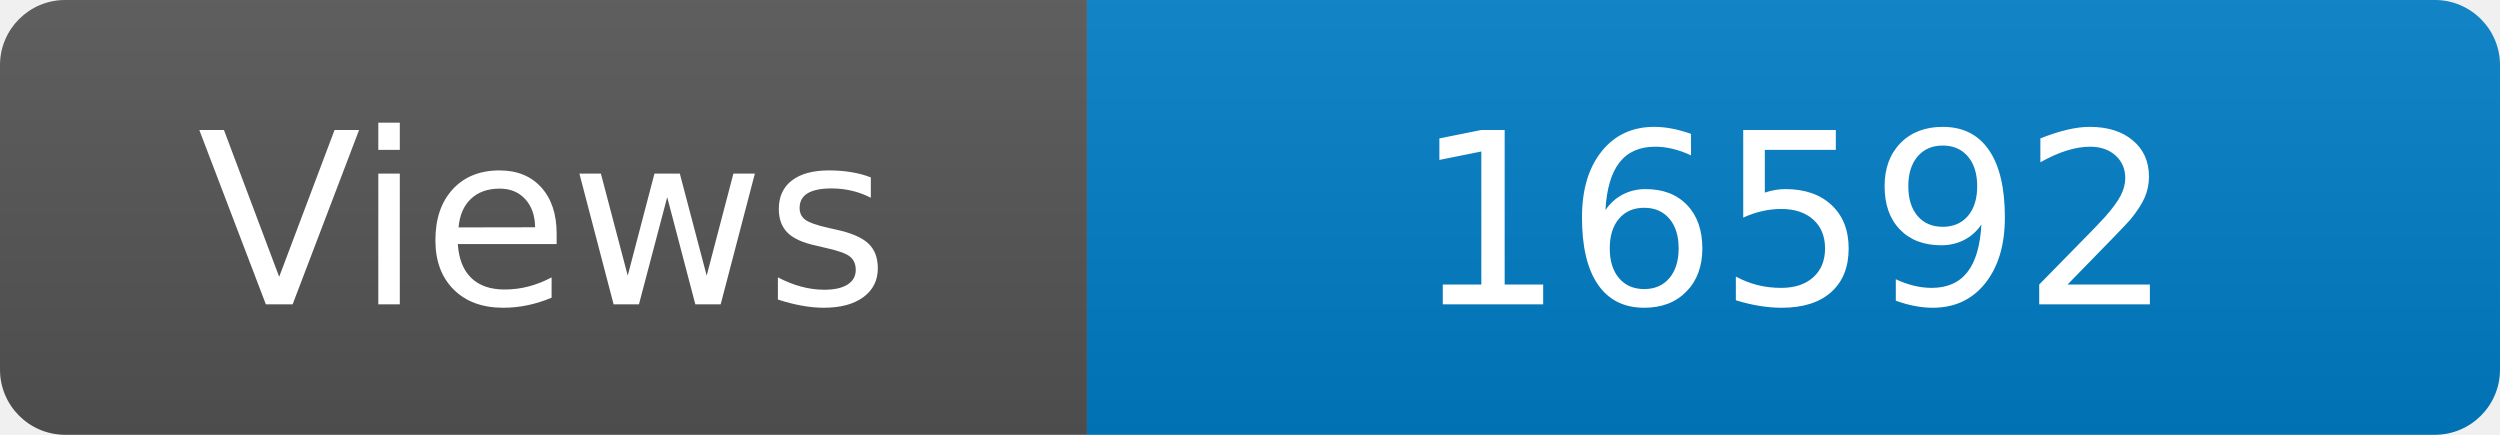
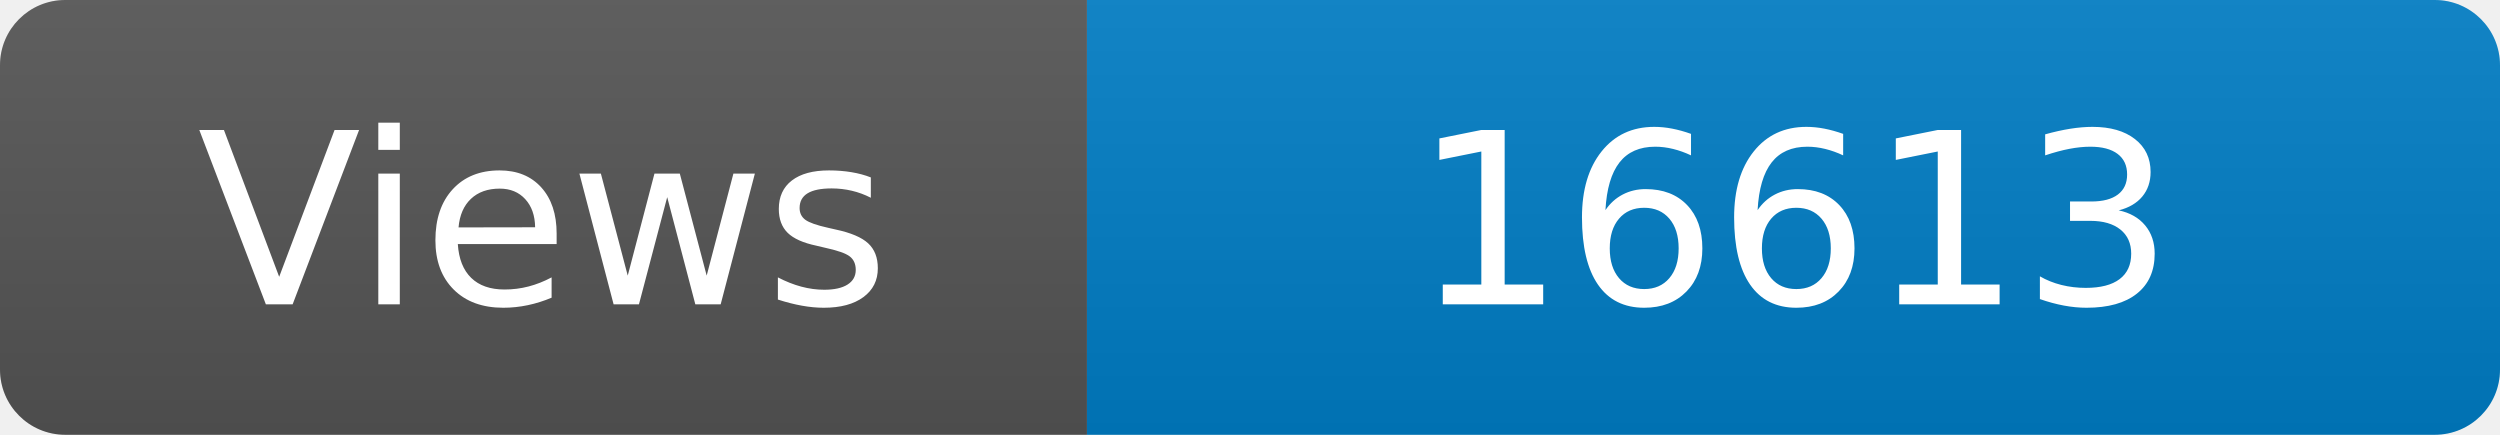
<svg xmlns="http://www.w3.org/2000/svg" width="115" height="20" role="img" aria-label="Maintained?: yes">
  <linearGradient id="s" x2="0" y2="100%">
    <stop offset="0" stop-color="#bbb" stop-opacity=".1" />
    <stop offset="1" stop-opacity=".1" />
  </linearGradient>
  <clipPath id="r">
    <rect width="115" height="20" rx="3" fill="#fff" />
  </clipPath>
  <g clip-path="url(#r)">
    <rect width="50" height="20" fill="#555" />
    <rect x="50" width="160" height="20" fill="#007ec6" />
    <rect width="115" height="20" fill="url(#s)" />
  </g>
  <g fill="#fff" text-anchor="middle" font-family="Verdana,Geneva,DejaVu Sans,sans-serif" font-size="110">
    <text x="250" y="140" transform="scale(.1)" fill="#fff">Views</text>
-     <text x="825" y="140" transform="scale(.1)" fill="#fff">16592</text>
+     <text x="825" y="140" transform="scale(.1)" fill="#fff">16613</text>
  </g>
</svg>
